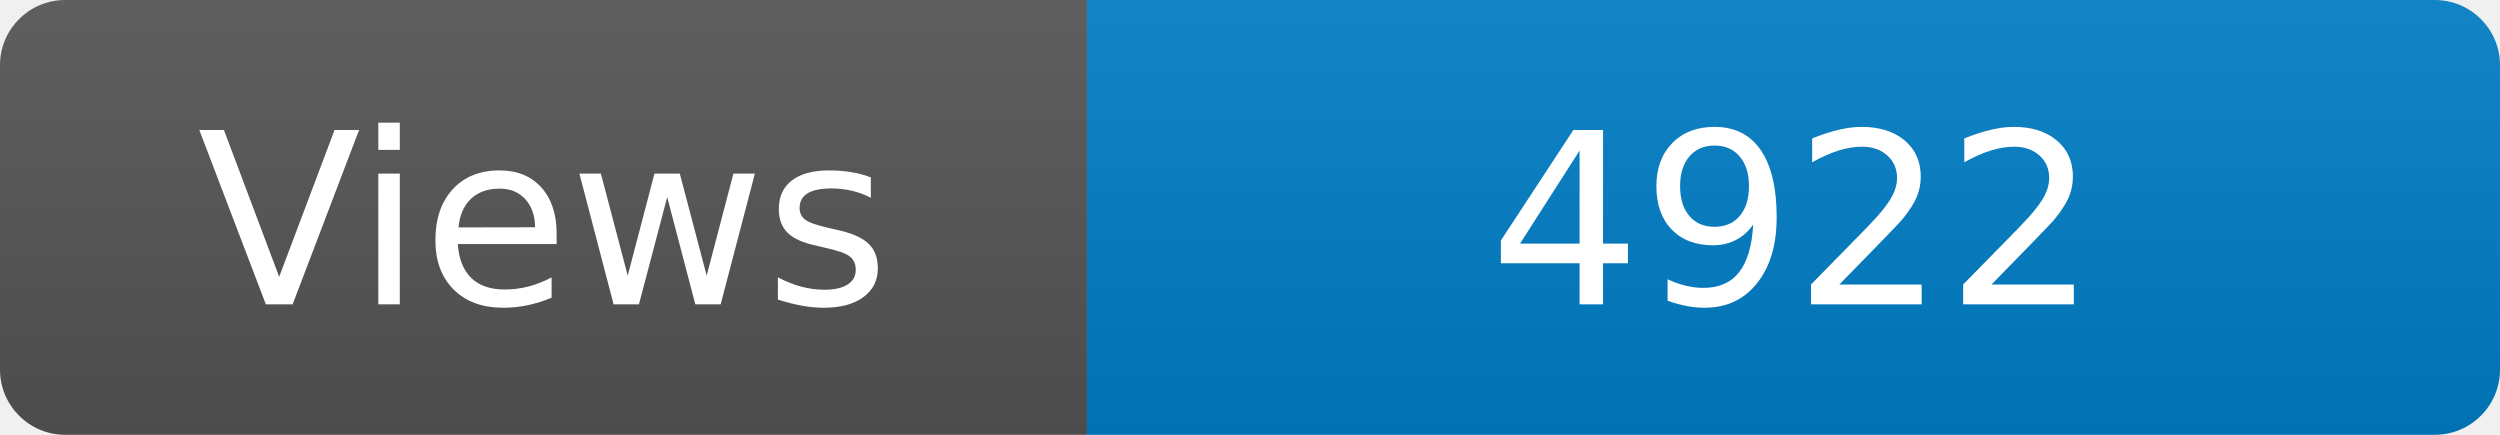
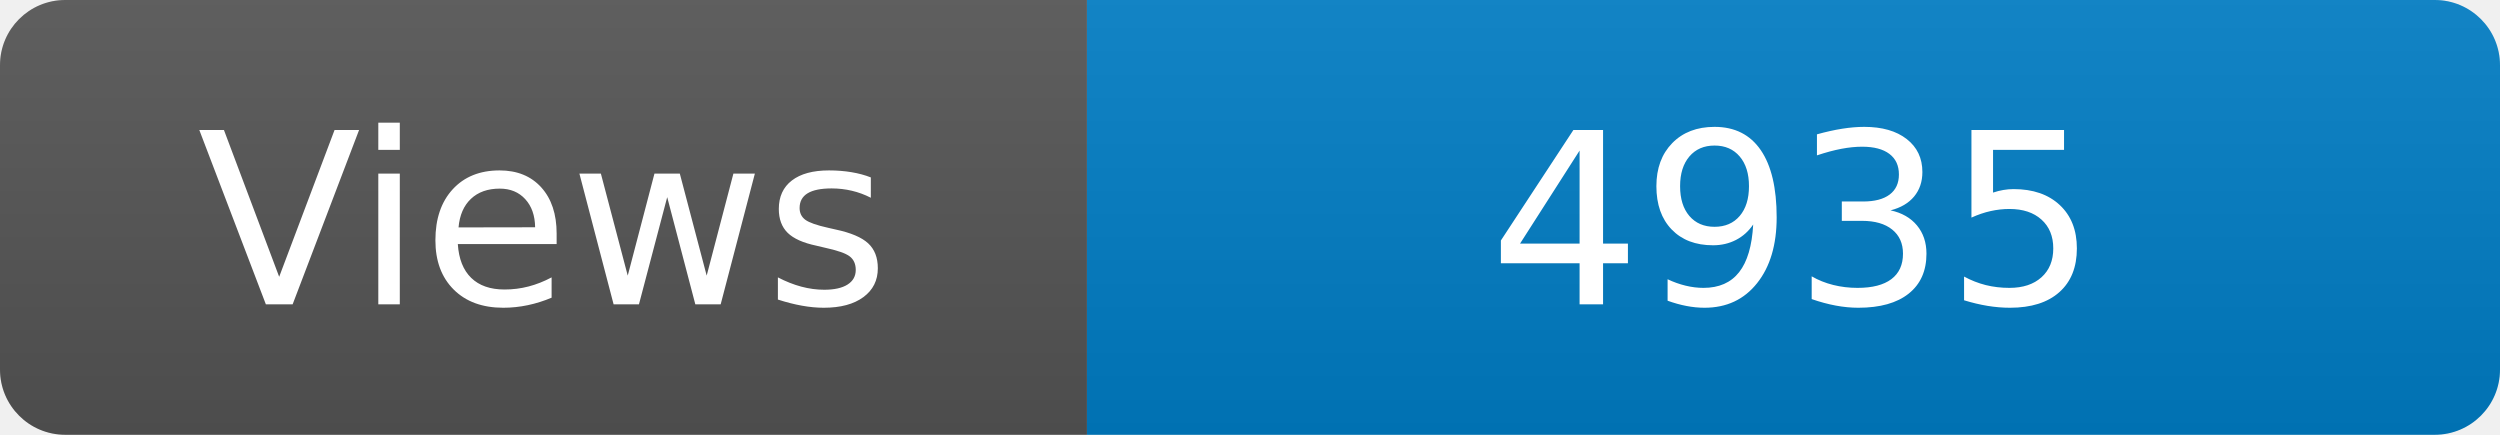
<svg xmlns="http://www.w3.org/2000/svg" width="115" height="20" role="img" aria-label="Maintained?: yes">
  <linearGradient id="s" x2="0" y2="100%">
    <stop offset="0" stop-color="#bbb" stop-opacity=".1" />
    <stop offset="1" stop-opacity=".1" />
  </linearGradient>
  <clipPath id="r">
    <rect width="115" height="20" rx="3" fill="#fff" />
  </clipPath>
  <g clip-path="url(#r)">
    <rect width="50" height="20" fill="#555" />
    <rect x="50" width="160" height="20" fill="#007ec6" />
    <rect width="115" height="20" fill="url(#s)" />
  </g>
  <g fill="#fff" text-anchor="middle" font-family="Verdana,Geneva,DejaVu Sans,sans-serif" font-size="110">
    <text x="250" y="140" transform="scale(.1)" fill="#fff">Views</text>
-     <text x="825" y="140" transform="scale(.1)" fill="#fff">4922</text>
+     <text x="825" y="140" transform="scale(.1)" fill="#fff">4935</text>
  </g>
</svg>
